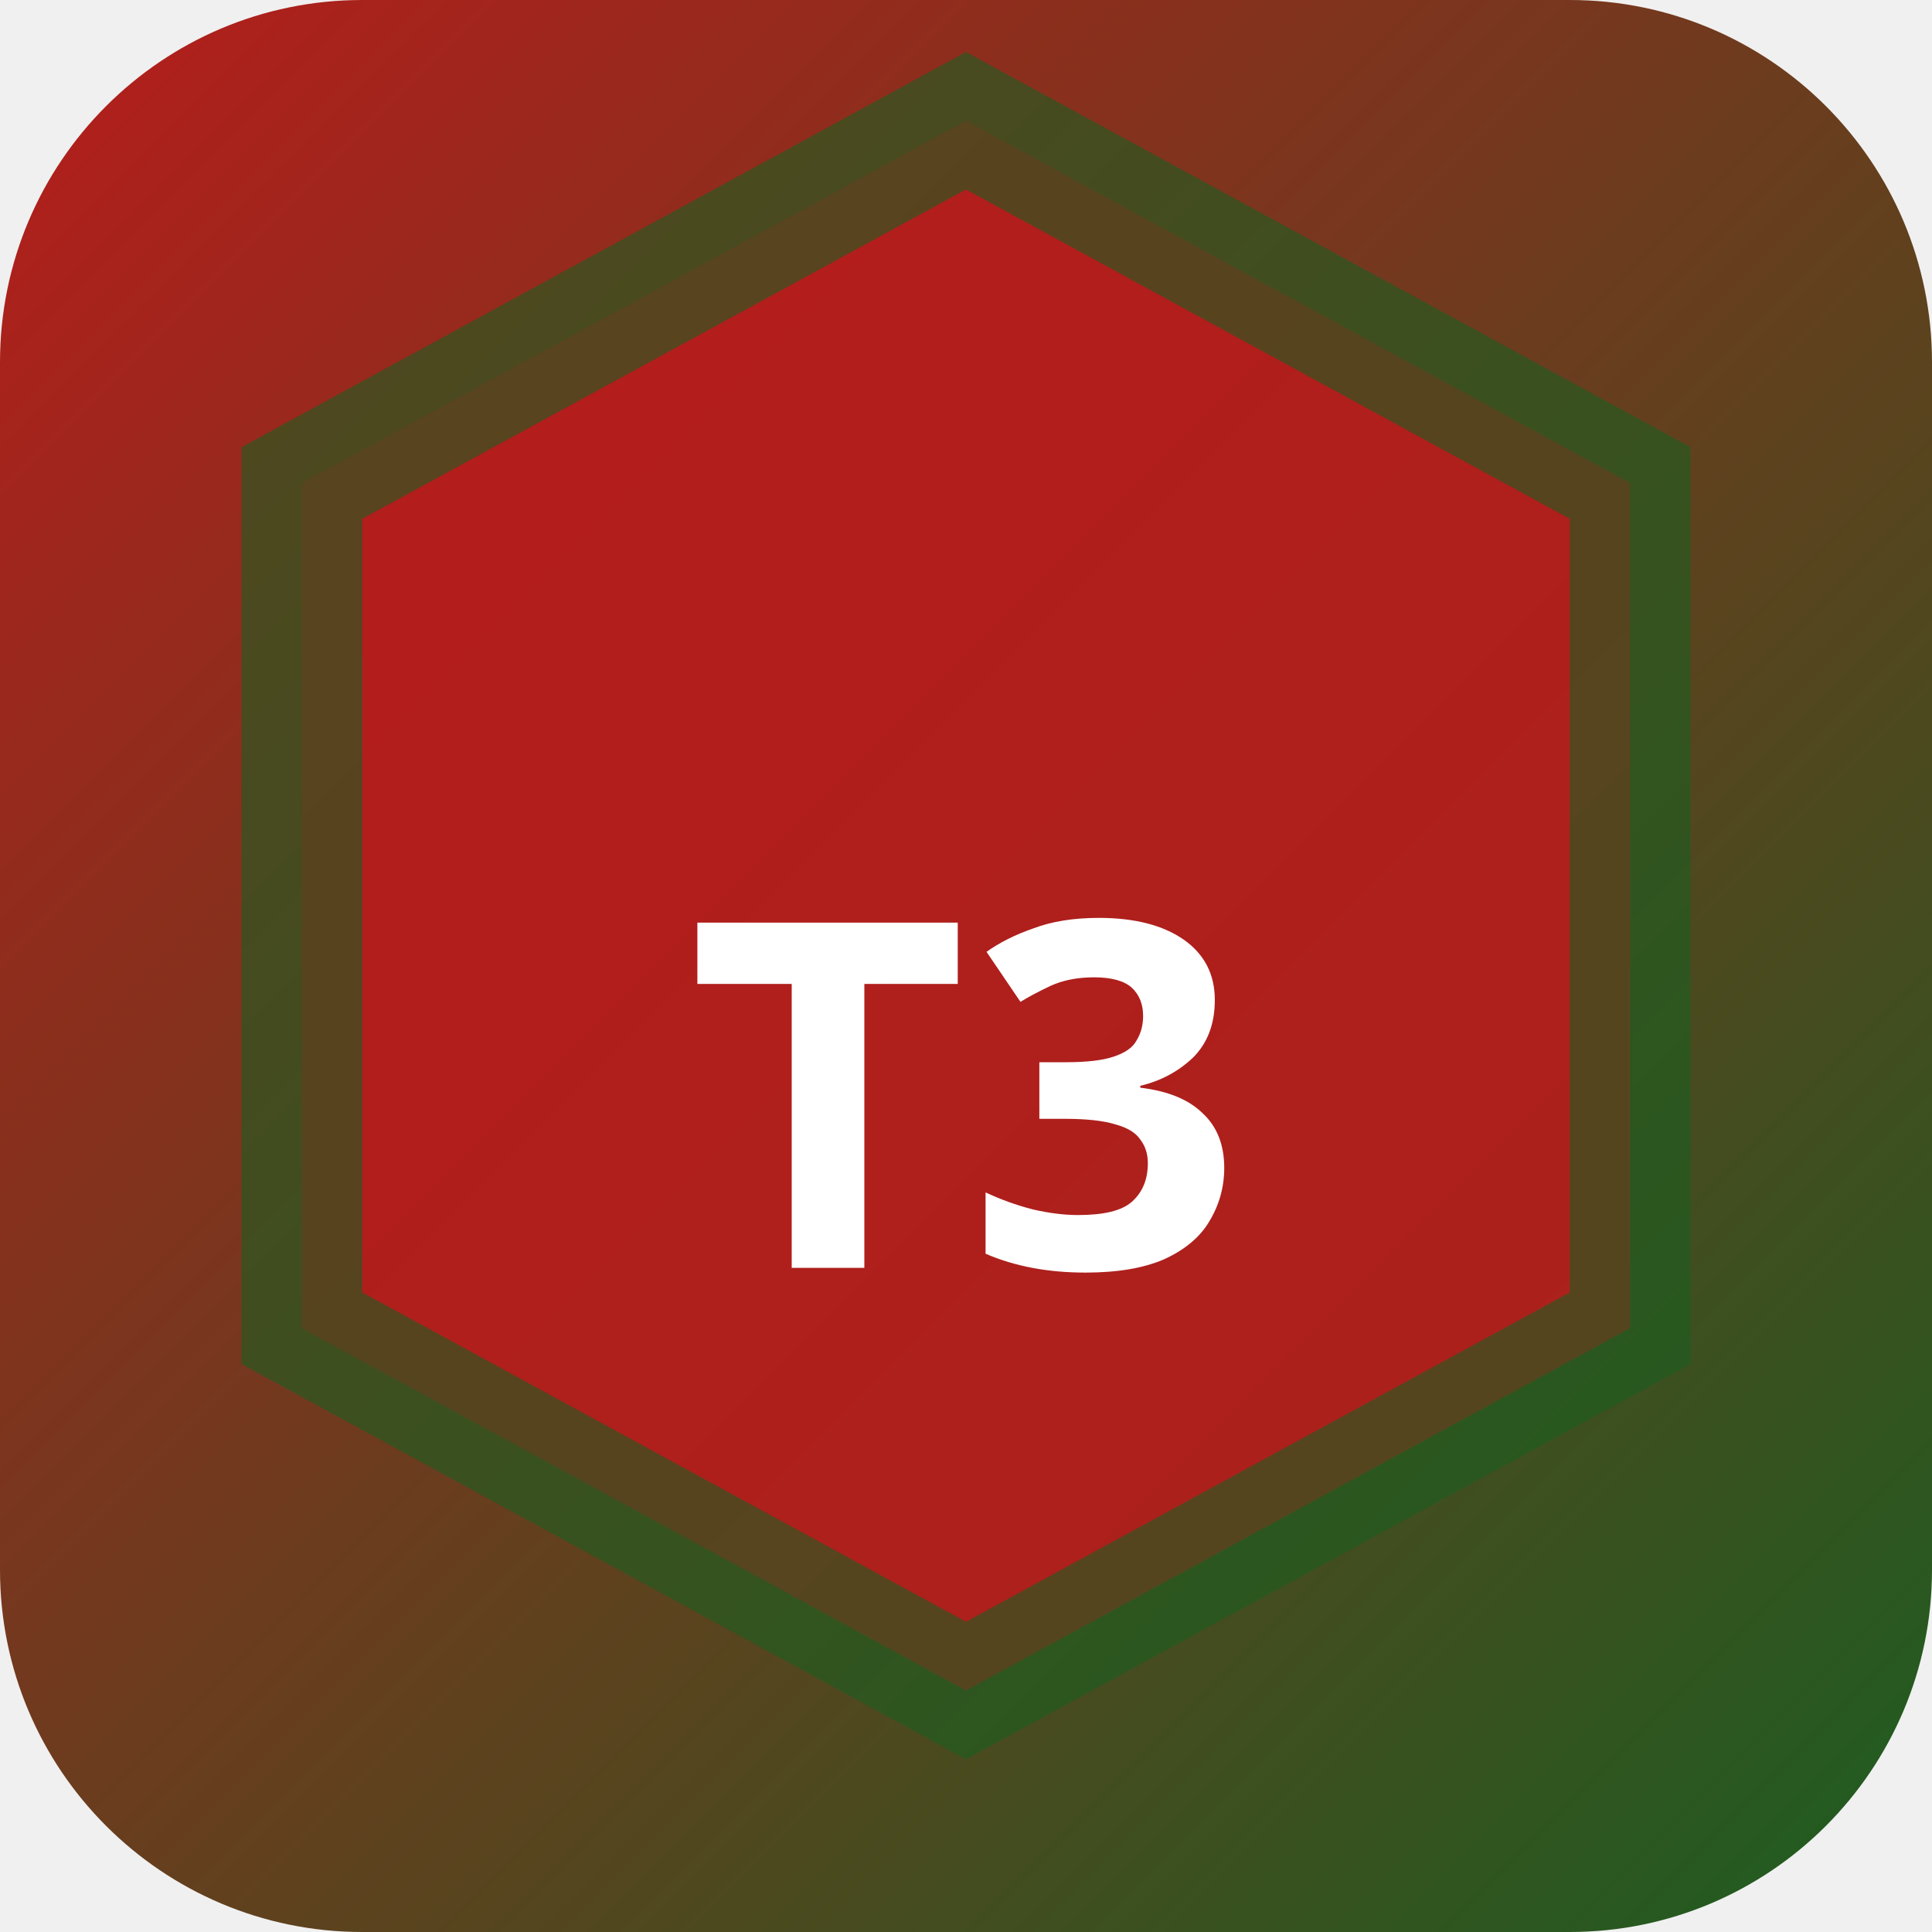
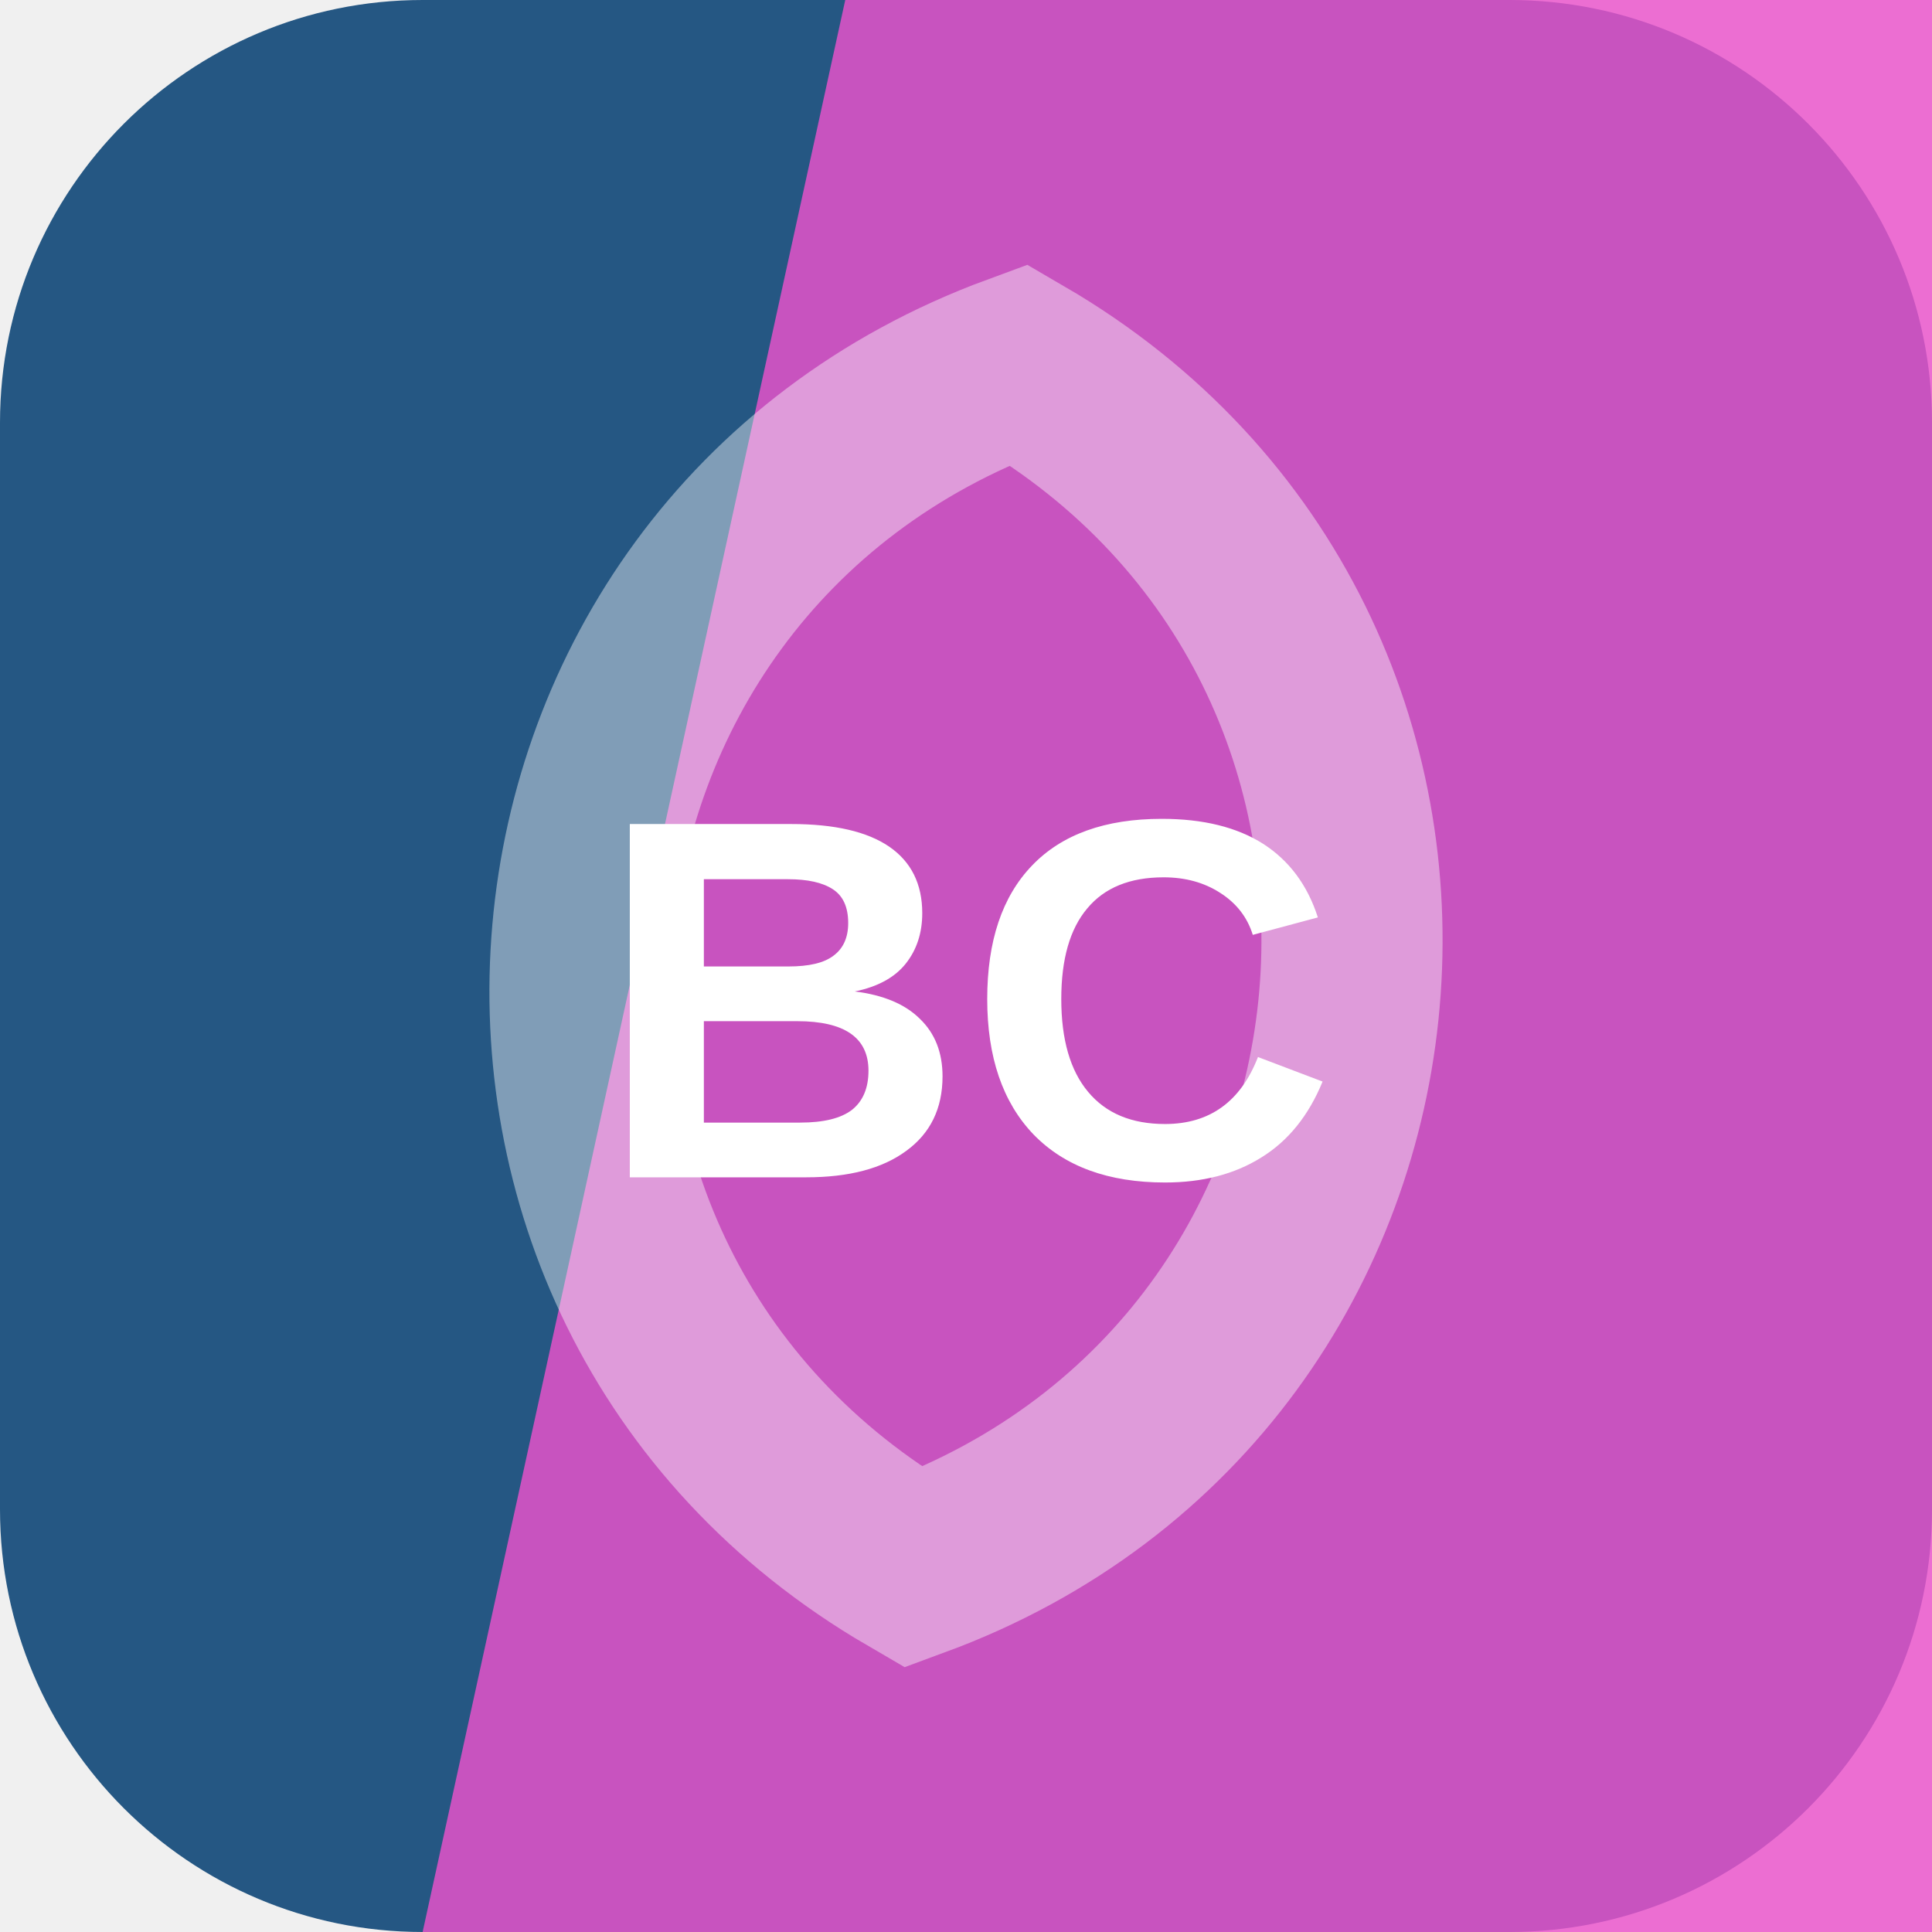
- <svg xmlns="http://www.w3.org/2000/svg" width="32" height="32" viewBox="0 0 32 32">
-   <defs>
-     <linearGradient id="bgt3b0" x1="0" y1="0" x2="1" y2="1">
-       <stop offset="0%" stop-color="#b71c1c" />
-       <stop offset="100%" stop-color="#1b5e20" />
-     </linearGradient>
-   </defs>
-   <rect width="32" height="32" rx="6" fill="url(#bgt3b0)" />
-   <polygon points="16,2 27,8 27,22 16,28 5,22 5,8" fill="rgba(183,28,28,0.9)" stroke="rgba(27,94,32,0.6)" stroke-width="2" />
-   <text x="16" y="21" text-anchor="middle" fill="#fff" font-size="8" font-weight="700" font-family="system-ui">T3</text>
+ <svg xmlns="http://www.w3.org/2000/svg" width="64" height="64" viewBox="0 0 64 64" role="img">
+   <rect width="64" height="64" rx="14" fill="hsl(208 56% 33%)" />
+   <path d="M28 0h36v64H14Z" fill="hsl(312 79% 62%)" opacity="0.82" />
+   <g transform="rotate(95 32 32)" opacity="0.42">
+     <path d="M12 32c8-17 32-17 40 0-8 17-32 17-40 0Z" fill="none" stroke="#ffffff" stroke-width="6" />
+   </g>
+   <text x="32" y="39" text-anchor="middle" fill="#ffffff" font-family="Arial,Helvetica,sans-serif" font-size="17" font-weight="700" letter-spacing="0">BC</text>
</svg>
